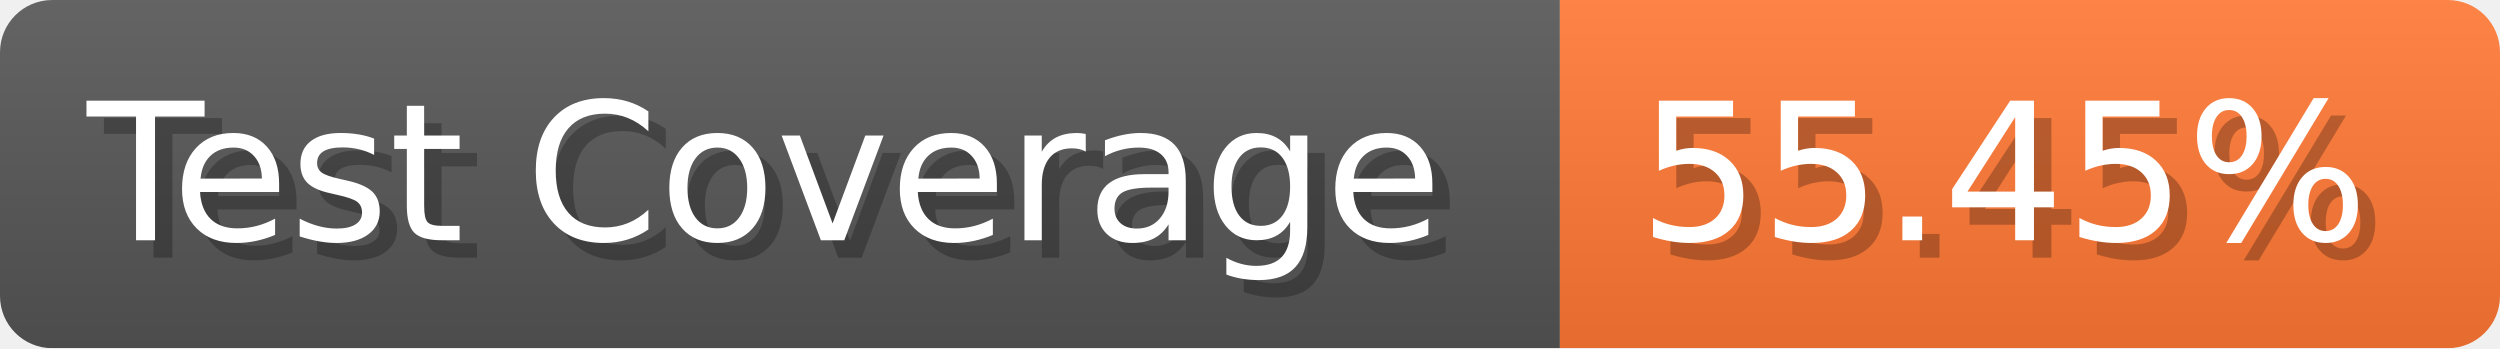
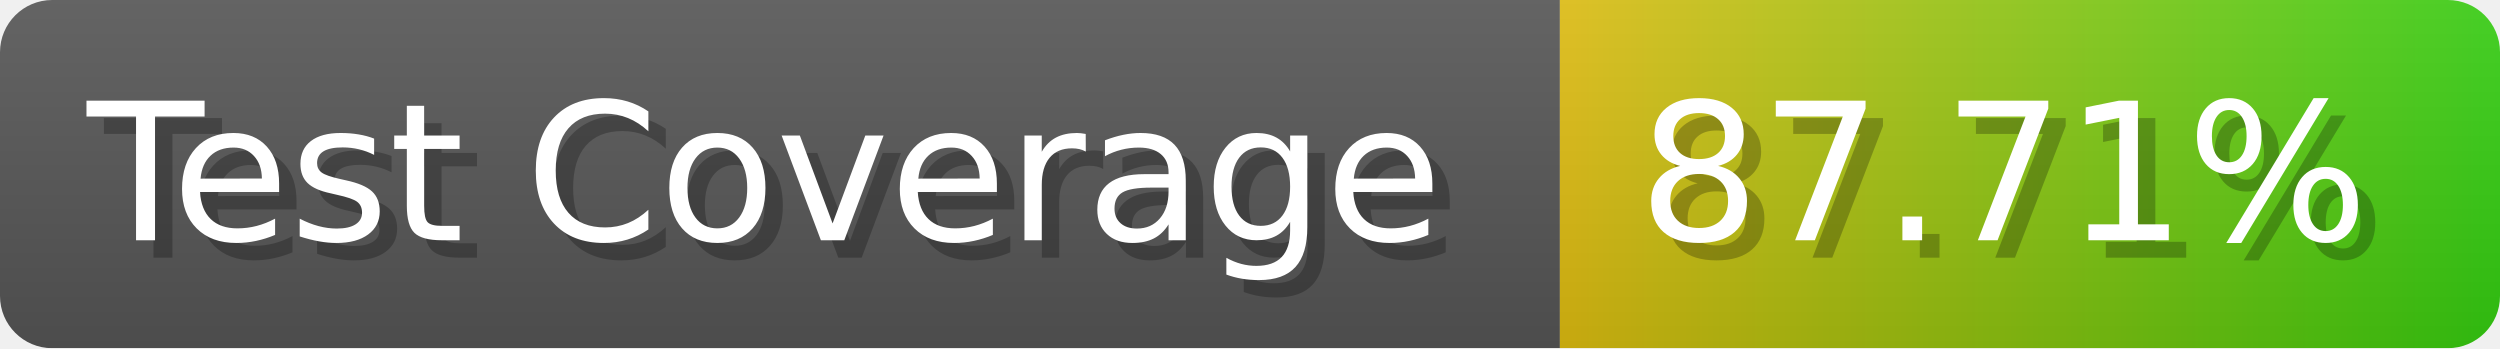
- <svg xmlns="http://www.w3.org/2000/svg" width="143.6" height="20" viewBox="0 0 1436 200" role="img" aria-label="Test Coverage: 55.45%">
+ <svg xmlns="http://www.w3.org/2000/svg" width="143.6" height="20" viewBox="0 0 1436 200" role="img" aria-label="Test Coverage: 87.71%">
  <linearGradient id="a" x2="0" y2="100%">
    <stop offset="0" stop-opacity=".1" stop-color="#EEE" />
    <stop offset="1" stop-opacity=".1" />
  </linearGradient>
  <mask id="m">
    <rect width="1436" height="200" rx="30" fill="#FFF" />
  </mask>
  <g mask="url(#m)">
    <rect width="896" height="200" fill="#555" />
-     <rect width="540" height="200" fill="#F73" x="896" />
+     <rect width="540" height="200" fill="url(#x)" x="896" />
    <rect width="1436" height="200" fill="url(#a)" />
  </g>
  <g aria-hidden="true" fill="#fff" text-anchor="start" font-family="Verdana,DejaVu Sans,sans-serif" font-size="110">
    <text x="60" y="148" textLength="796" fill="#000" opacity="0.25">Test Coverage</text>
    <text x="50" y="138" textLength="796">Test Coverage</text>
-     <text x="951" y="148" textLength="440" fill="#000" opacity="0.25">55.45%</text>
-     <text x="941" y="138" textLength="440">55.45%</text>
+     <text x="951" y="148" textLength="440" fill="#000" opacity="0.25">87.71%</text>
+     <text x="941" y="138" textLength="440">87.71%</text>
  </g>
+   <linearGradient id="x" x1="0%" y1="0%" x2="100%" y2="0%">
+     <stop offset="0%" style="stop-color:#DB1" />
+     <stop offset="100%" style="stop-color:#3C1" />
+   </linearGradient>
</svg>
